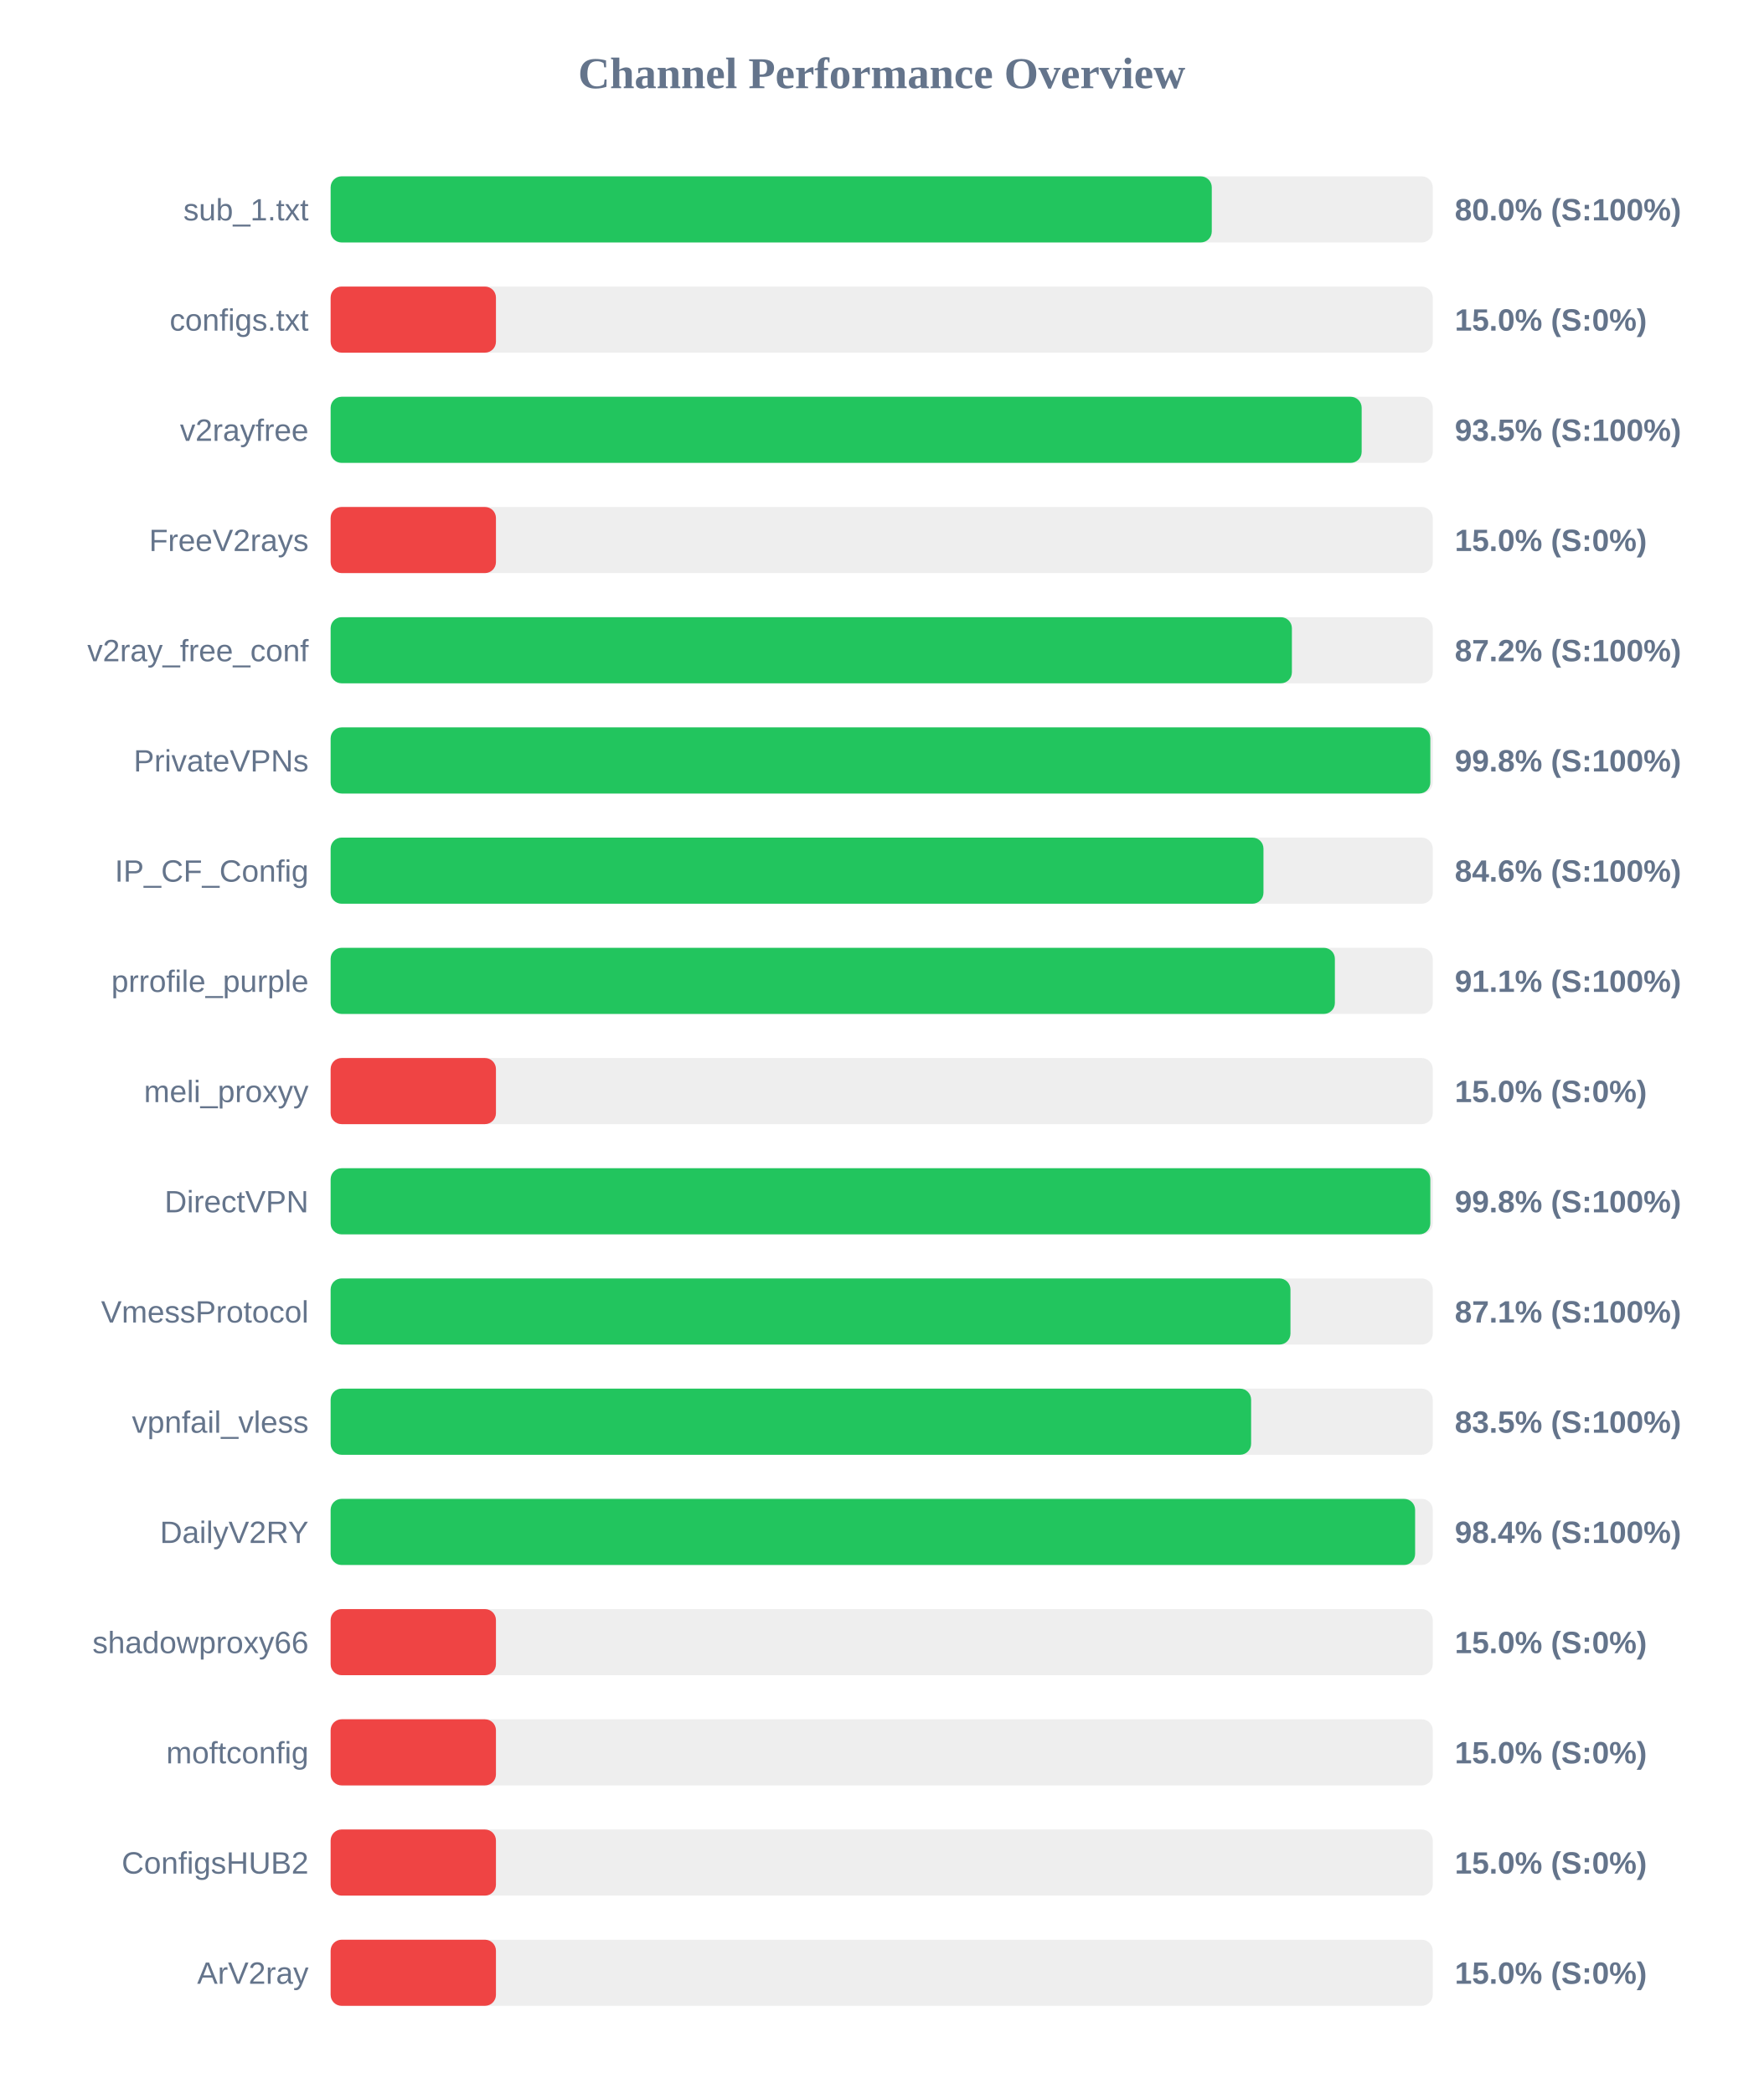
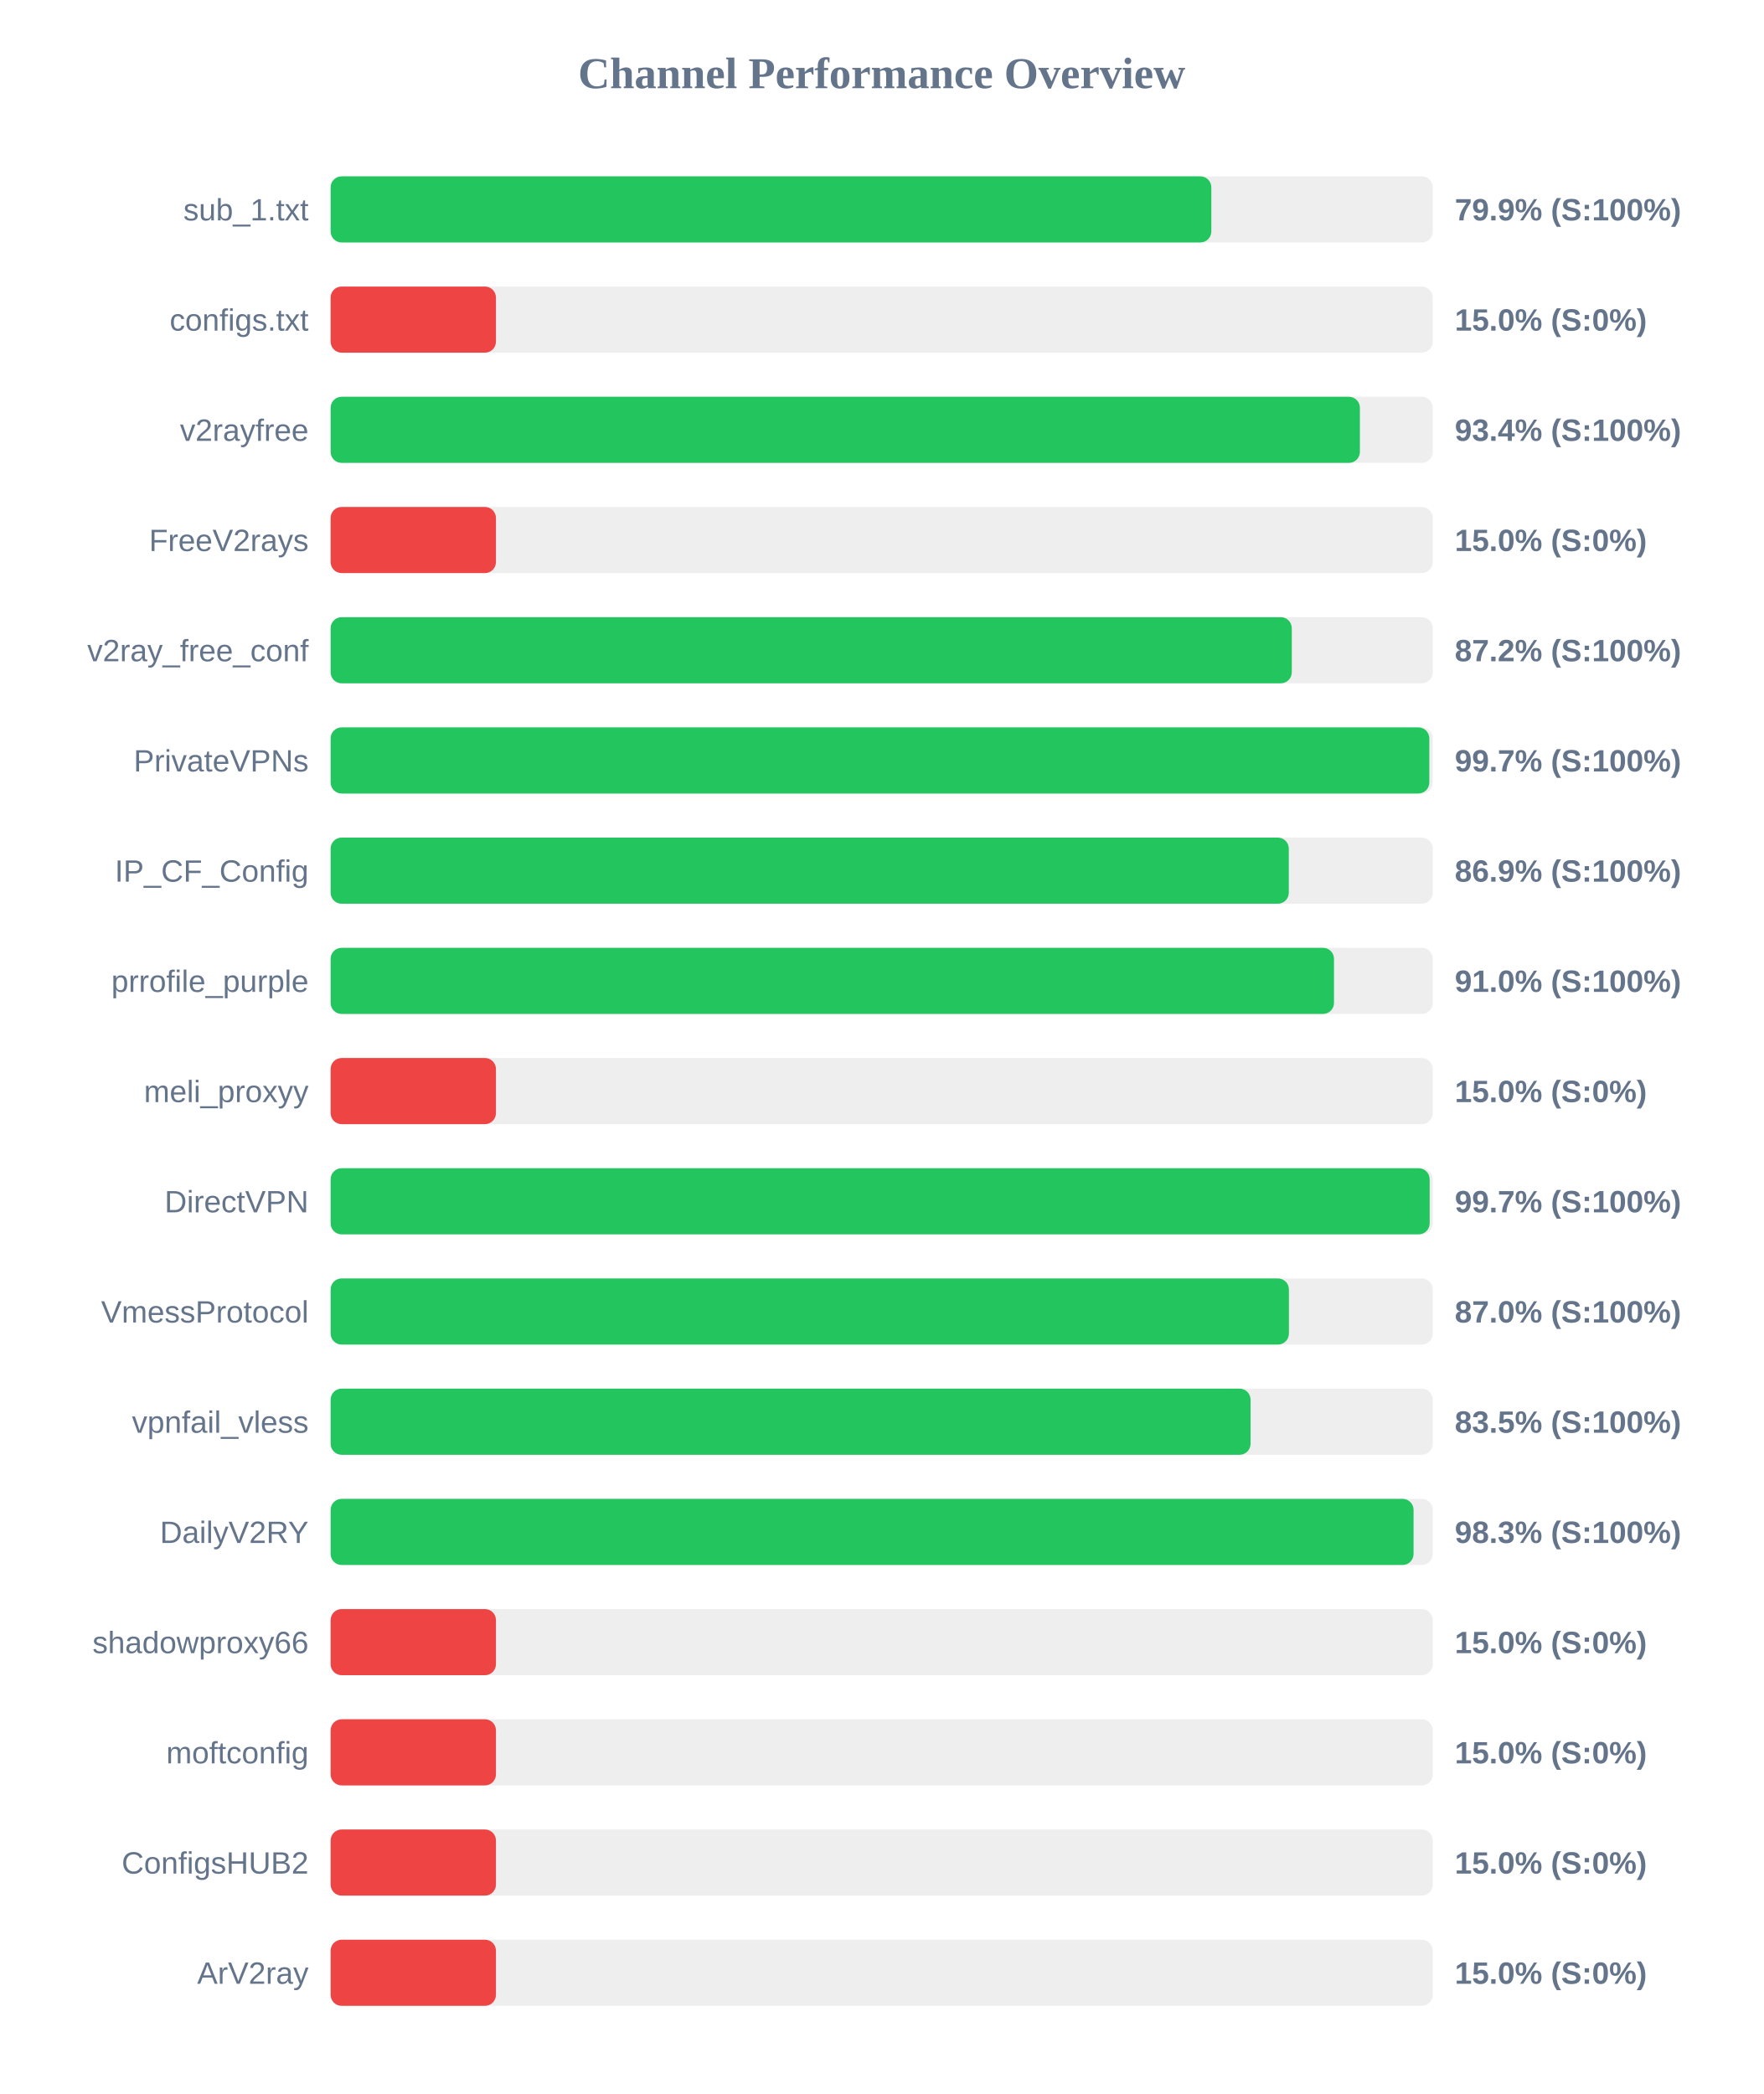
<svg xmlns="http://www.w3.org/2000/svg" width="800" height="950" version="1.1">
  <style>
        .row { font: 14px Arial; fill: #64748b; }
        .score { font: bold 14px Arial; fill: #64748b; }
    </style>
  <text x="400" y="40" text-anchor="middle" font-size="20px" font-weight="bold" fill="#64748b">Channel Performance Overview</text>
  <rect x="150" y="80" width="500" height="30" fill="#eee" rx="5" />
-   <rect x="150" y="80" width="399.75" height="30" fill="#22c55e" rx="5" />
+   <rect x="150" y="80" width="399.55" height="30" fill="#22c55e" rx="5" />
  <text x="140" y="100" text-anchor="end" class="row">sub_1.txt</text>
-   <text x="660" y="100" text-anchor="start" class="score">80.0% (S:100%)</text>
+   <text x="660" y="100" text-anchor="start" class="score">79.9% (S:100%)</text>
  <rect x="150" y="130" width="500" height="30" fill="#eee" rx="5" />
  <rect x="150" y="130" width="75.0" height="30" fill="#ef4444" rx="5" />
  <text x="140" y="150" text-anchor="end" class="row">configs.txt</text>
  <text x="660" y="150" text-anchor="start" class="score">15.0% (S:0%)</text>
  <rect x="150" y="180" width="500" height="30" fill="#eee" rx="5" />
-   <rect x="150" y="180" width="467.75" height="30" fill="#22c55e" rx="5" />
+   <rect x="150" y="180" width="466.95" height="30" fill="#22c55e" rx="5" />
  <text x="140" y="200" text-anchor="end" class="row">v2rayfree</text>
-   <text x="660" y="200" text-anchor="start" class="score">93.5% (S:100%)</text>
+   <text x="660" y="200" text-anchor="start" class="score">93.4% (S:100%)</text>
  <rect x="150" y="230" width="500" height="30" fill="#eee" rx="5" />
  <rect x="150" y="230" width="75.0" height="30" fill="#ef4444" rx="5" />
  <text x="140" y="250" text-anchor="end" class="row">FreeV2rays</text>
  <text x="660" y="250" text-anchor="start" class="score">15.0% (S:0%)</text>
  <rect x="150" y="280" width="500" height="30" fill="#eee" rx="5" />
-   <rect x="150" y="280" width="436.1" height="30" fill="#22c55e" rx="5" />
+   <rect x="150" y="280" width="436.05" height="30" fill="#22c55e" rx="5" />
  <text x="140" y="300" text-anchor="end" class="row">v2ray_free_conf</text>
  <text x="660" y="300" text-anchor="start" class="score">87.2% (S:100%)</text>
  <rect x="150" y="330" width="500" height="30" fill="#eee" rx="5" />
-   <rect x="150" y="330" width="498.9" height="30" fill="#22c55e" rx="5" />
+   <rect x="150" y="330" width="498.45" height="30" fill="#22c55e" rx="5" />
  <text x="140" y="350" text-anchor="end" class="row">PrivateVPNs</text>
-   <text x="660" y="350" text-anchor="start" class="score">99.8% (S:100%)</text>
+   <text x="660" y="350" text-anchor="start" class="score">99.7% (S:100%)</text>
  <rect x="150" y="380" width="500" height="30" fill="#eee" rx="5" />
-   <rect x="150" y="380" width="423.2" height="30" fill="#22c55e" rx="5" />
+   <rect x="150" y="380" width="434.7" height="30" fill="#22c55e" rx="5" />
  <text x="140" y="400" text-anchor="end" class="row">IP_CF_Config</text>
-   <text x="660" y="400" text-anchor="start" class="score">84.6% (S:100%)</text>
+   <text x="660" y="400" text-anchor="start" class="score">86.9% (S:100%)</text>
  <rect x="150" y="430" width="500" height="30" fill="#eee" rx="5" />
-   <rect x="150" y="430" width="455.6" height="30" fill="#22c55e" rx="5" />
+   <rect x="150" y="430" width="455.2" height="30" fill="#22c55e" rx="5" />
  <text x="140" y="450" text-anchor="end" class="row">prrofile_purple</text>
-   <text x="660" y="450" text-anchor="start" class="score">91.1% (S:100%)</text>
+   <text x="660" y="450" text-anchor="start" class="score">91.0% (S:100%)</text>
  <rect x="150" y="480" width="500" height="30" fill="#eee" rx="5" />
  <rect x="150" y="480" width="75.0" height="30" fill="#ef4444" rx="5" />
  <text x="140" y="500" text-anchor="end" class="row">meli_proxyy</text>
  <text x="660" y="500" text-anchor="start" class="score">15.0% (S:0%)</text>
  <rect x="150" y="530" width="500" height="30" fill="#eee" rx="5" />
-   <rect x="150" y="530" width="498.9" height="30" fill="#22c55e" rx="5" />
+   <rect x="150" y="530" width="498.6" height="30" fill="#22c55e" rx="5" />
  <text x="140" y="550" text-anchor="end" class="row">DirectVPN</text>
-   <text x="660" y="550" text-anchor="start" class="score">99.8% (S:100%)</text>
+   <text x="660" y="550" text-anchor="start" class="score">99.7% (S:100%)</text>
  <rect x="150" y="580" width="500" height="30" fill="#eee" rx="5" />
-   <rect x="150" y="580" width="435.45" height="30" fill="#22c55e" rx="5" />
+   <rect x="150" y="580" width="434.75" height="30" fill="#22c55e" rx="5" />
  <text x="140" y="600" text-anchor="end" class="row">VmessProtocol</text>
-   <text x="660" y="600" text-anchor="start" class="score">87.1% (S:100%)</text>
+   <text x="660" y="600" text-anchor="start" class="score">87.0% (S:100%)</text>
  <rect x="150" y="630" width="500" height="30" fill="#eee" rx="5" />
-   <rect x="150" y="630" width="417.6" height="30" fill="#22c55e" rx="5" />
+   <rect x="150" y="630" width="417.35" height="30" fill="#22c55e" rx="5" />
  <text x="140" y="650" text-anchor="end" class="row">vpnfail_vless</text>
  <text x="660" y="650" text-anchor="start" class="score">83.5% (S:100%)</text>
  <rect x="150" y="680" width="500" height="30" fill="#eee" rx="5" />
-   <rect x="150" y="680" width="492.0" height="30" fill="#22c55e" rx="5" />
+   <rect x="150" y="680" width="491.3" height="30" fill="#22c55e" rx="5" />
  <text x="140" y="700" text-anchor="end" class="row">DailyV2RY</text>
-   <text x="660" y="700" text-anchor="start" class="score">98.4% (S:100%)</text>
+   <text x="660" y="700" text-anchor="start" class="score">98.3% (S:100%)</text>
  <rect x="150" y="730" width="500" height="30" fill="#eee" rx="5" />
  <rect x="150" y="730" width="75.0" height="30" fill="#ef4444" rx="5" />
  <text x="140" y="750" text-anchor="end" class="row">shadowproxy66</text>
  <text x="660" y="750" text-anchor="start" class="score">15.0% (S:0%)</text>
  <rect x="150" y="780" width="500" height="30" fill="#eee" rx="5" />
  <rect x="150" y="780" width="75.0" height="30" fill="#ef4444" rx="5" />
  <text x="140" y="800" text-anchor="end" class="row">moftconfig</text>
  <text x="660" y="800" text-anchor="start" class="score">15.0% (S:0%)</text>
  <rect x="150" y="830" width="500" height="30" fill="#eee" rx="5" />
  <rect x="150" y="830" width="75.0" height="30" fill="#ef4444" rx="5" />
  <text x="140" y="850" text-anchor="end" class="row">ConfigsHUB2</text>
  <text x="660" y="850" text-anchor="start" class="score">15.0% (S:0%)</text>
  <rect x="150" y="880" width="500" height="30" fill="#eee" rx="5" />
  <rect x="150" y="880" width="75.0" height="30" fill="#ef4444" rx="5" />
  <text x="140" y="900" text-anchor="end" class="row">ArV2ray</text>
  <text x="660" y="900" text-anchor="start" class="score">15.0% (S:0%)</text>
</svg>
